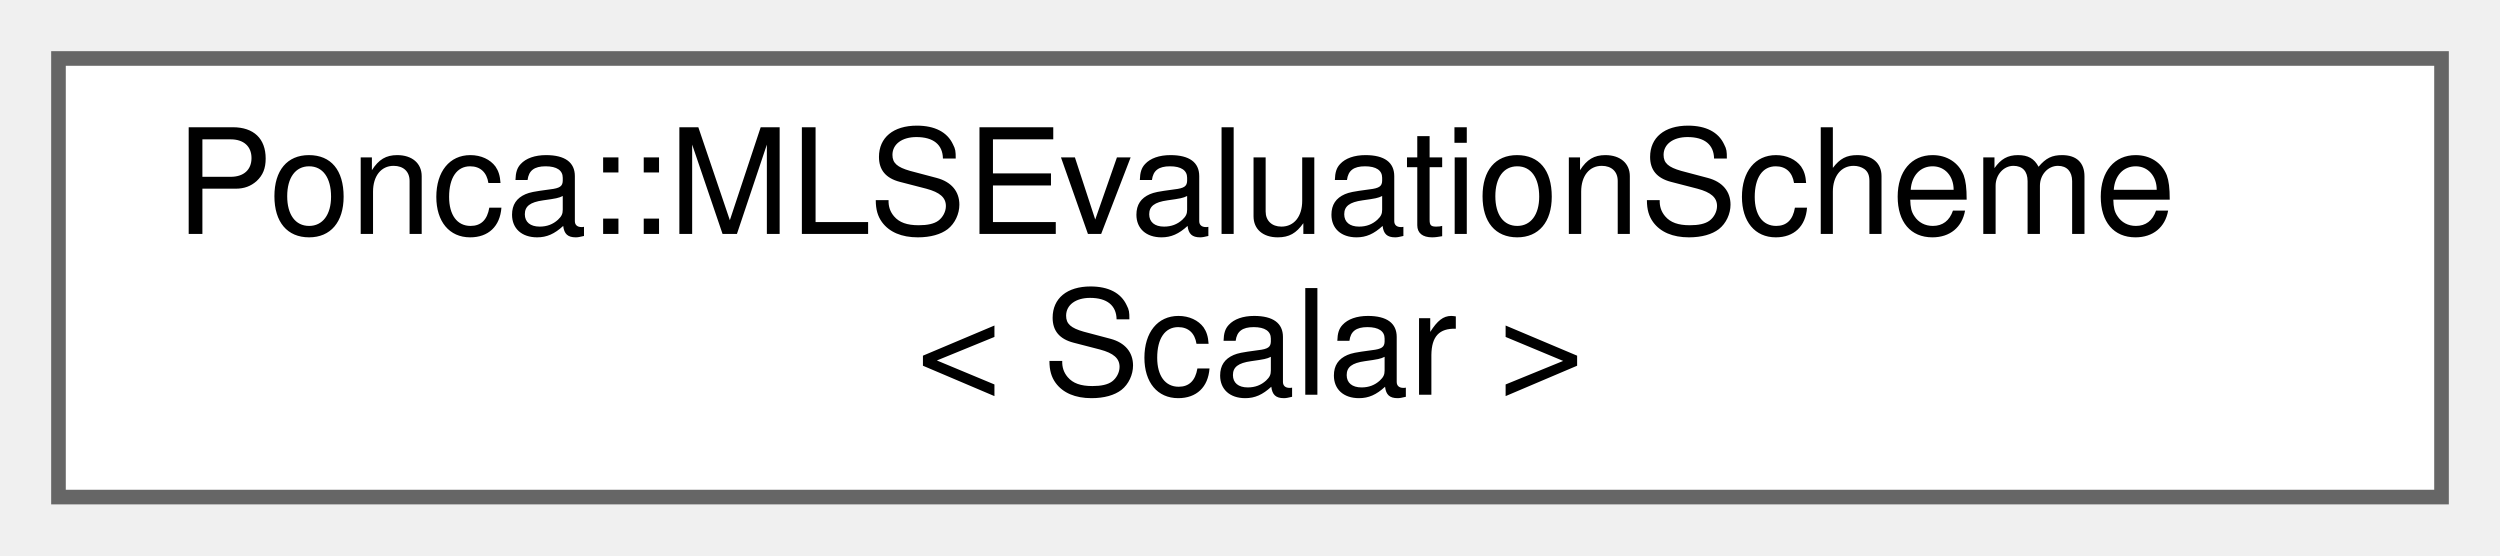
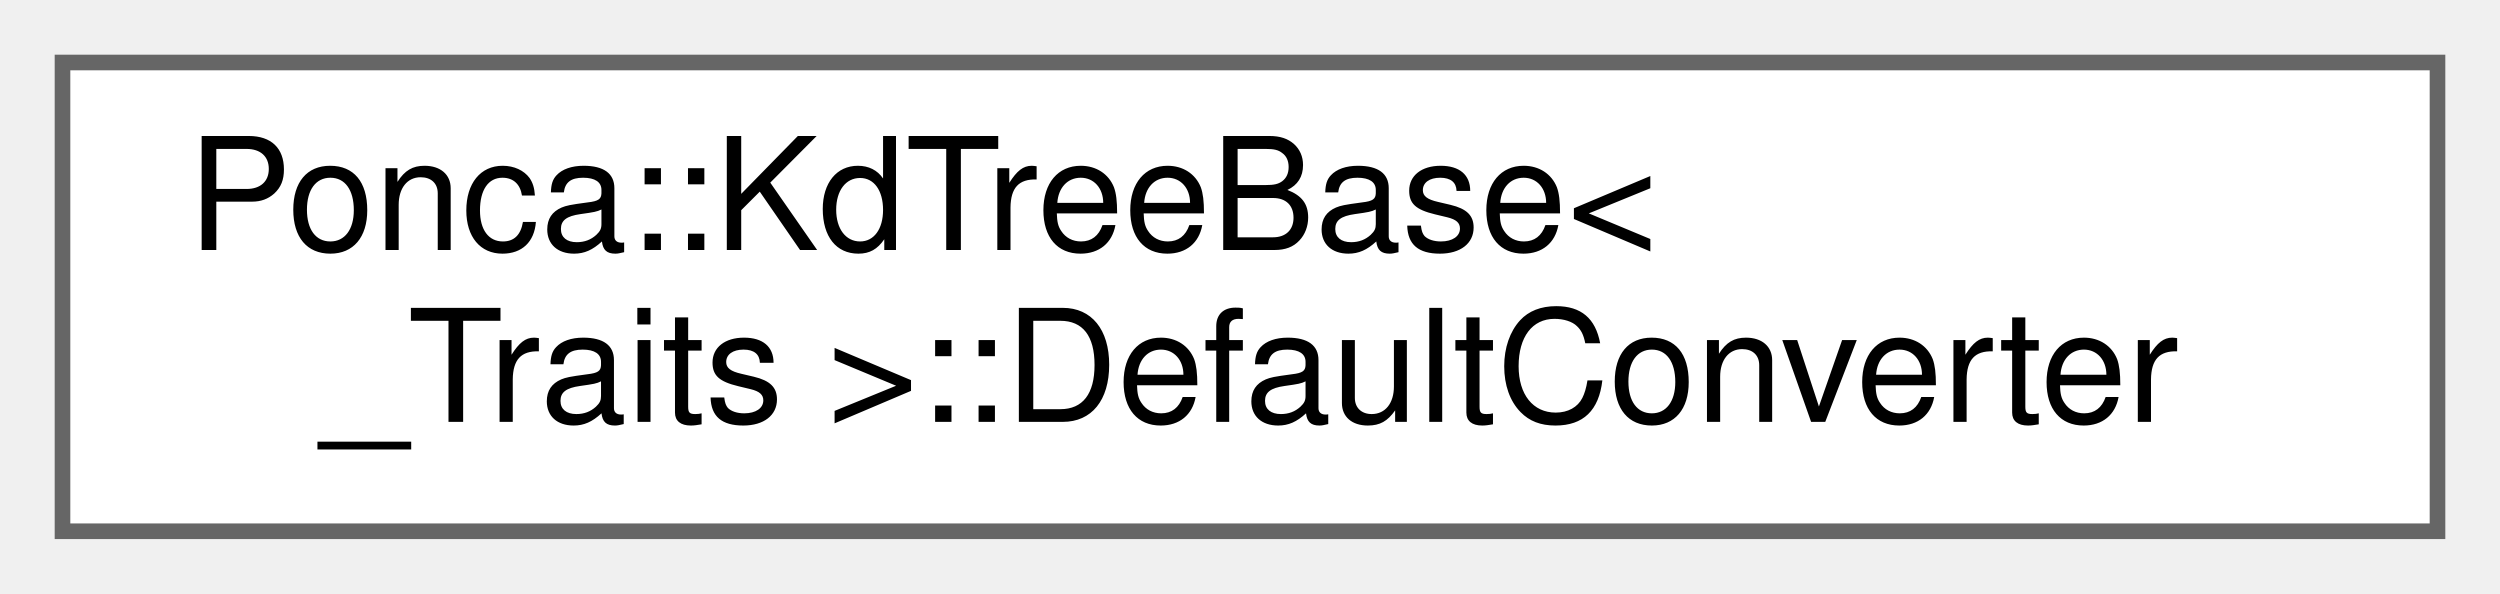
- <svg xmlns="http://www.w3.org/2000/svg" xmlns:xlink="http://www.w3.org/1999/xlink" width="171pt" height="38pt" viewBox="0.00 0.00 171.00 38.00">
+ <svg xmlns="http://www.w3.org/2000/svg" xmlns:xlink="http://www.w3.org/1999/xlink" width="160pt" height="38pt" viewBox="0.00 0.00 160.00 38.00">
  <g id="graph0" class="graph" transform="scale(1 1) rotate(0) translate(4 34)">
    <g id="Node000000" class="node">
      <g id="a_Node000000">
-         <a xlink:href="structPonca_1_1MLSEvaluationScheme.html" target="_top" xlink:title="Computes the fit using the Moving Least Squares approach.">
-           <polygon fill="white" stroke="#666666" points="163,-30 0,-30 0,0 163,0 163,-30" />
-           <text text-anchor="start" x="8" y="-18" font-family="Helvetica,sans-Serif" font-size="10.00">Ponca::MLSEvaluationScheme</text>
-           <text text-anchor="middle" x="81.5" y="-7" font-family="Helvetica,sans-Serif" font-size="10.00">&lt; Scalar &gt;</text>
+         <a xlink:href="structPonca_1_1KdTreeBase_1_1DefaultConverter.html" target="_top" xlink:title="Convert a custom point container to the KdTree PointContainer using DataPoint default constructor.">
+           <polygon fill="white" stroke="#666666" points="152,-30 0,-30 0,0 152,0 152,-30" />
+           <text text-anchor="start" x="8" y="-18" font-family="Helvetica,sans-Serif" font-size="10.00">Ponca::KdTreeBase&lt;</text>
+           <text text-anchor="middle" x="76" y="-7" font-family="Helvetica,sans-Serif" font-size="10.00"> _Traits &gt;::DefaultConverter</text>
        </a>
      </g>
    </g>
  </g>
</svg>
